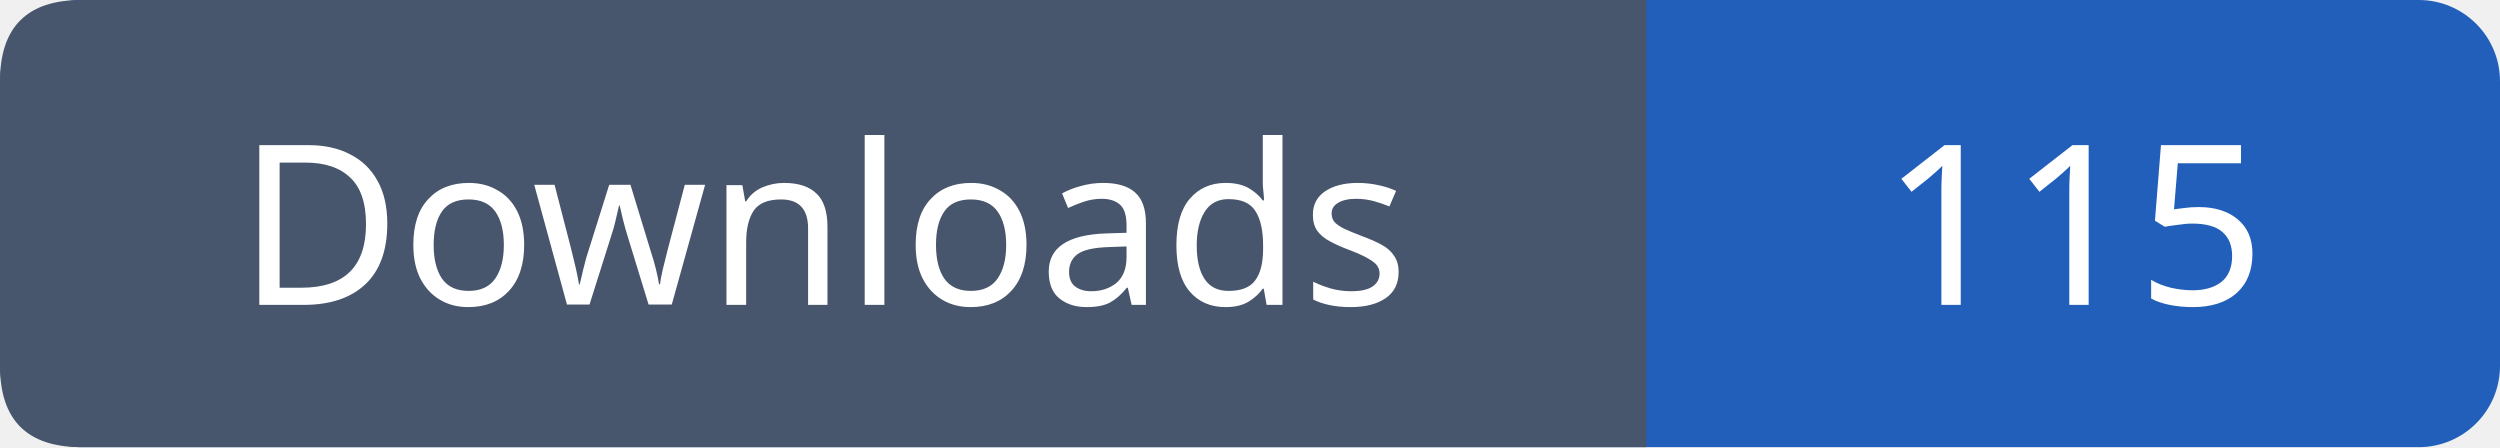
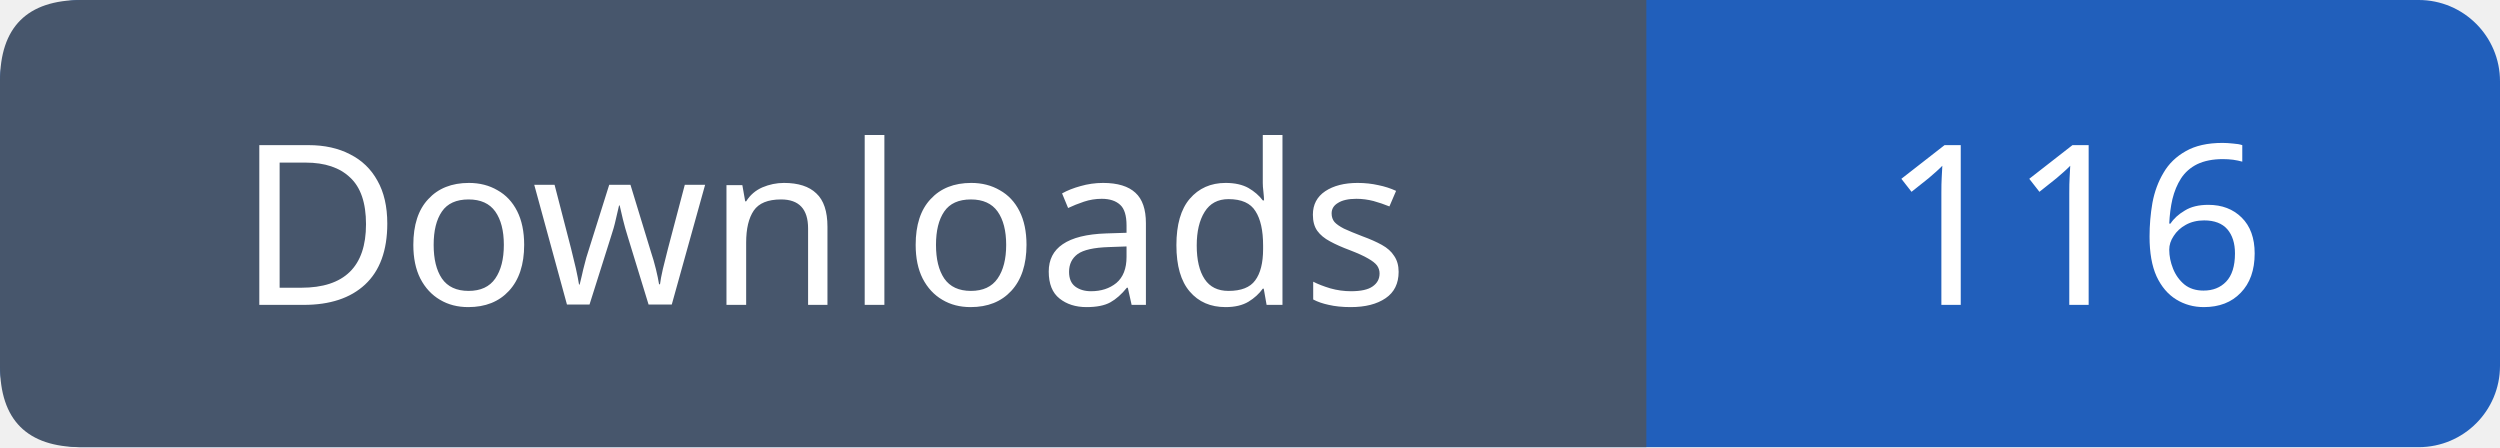
- <svg xmlns="http://www.w3.org/2000/svg" width="123" height="22" viewBox="0 0 123 22" role="img" aria-label="Downloads: 115">
+ <svg xmlns="http://www.w3.org/2000/svg" width="123" height="22" viewBox="0 0 123 22" role="img" aria-label="Downloads: 116">
  <rect width="123" height="22" rx="4" fill="#215fbb" />
  <path fill="#47566c" d="M4 0h77v22H4q-4 0-4-4V4q0-4 4-4" />
  <g font-family="Verdana,sans-serif" font-size="11" fill="white" text-anchor="middle">
    <text x="40.5" y="15">Downloads</text>
-     <text x="102.0" y="15">115</text>
+     <text x="102.0" y="15">116</text>
  </g>
</svg>
